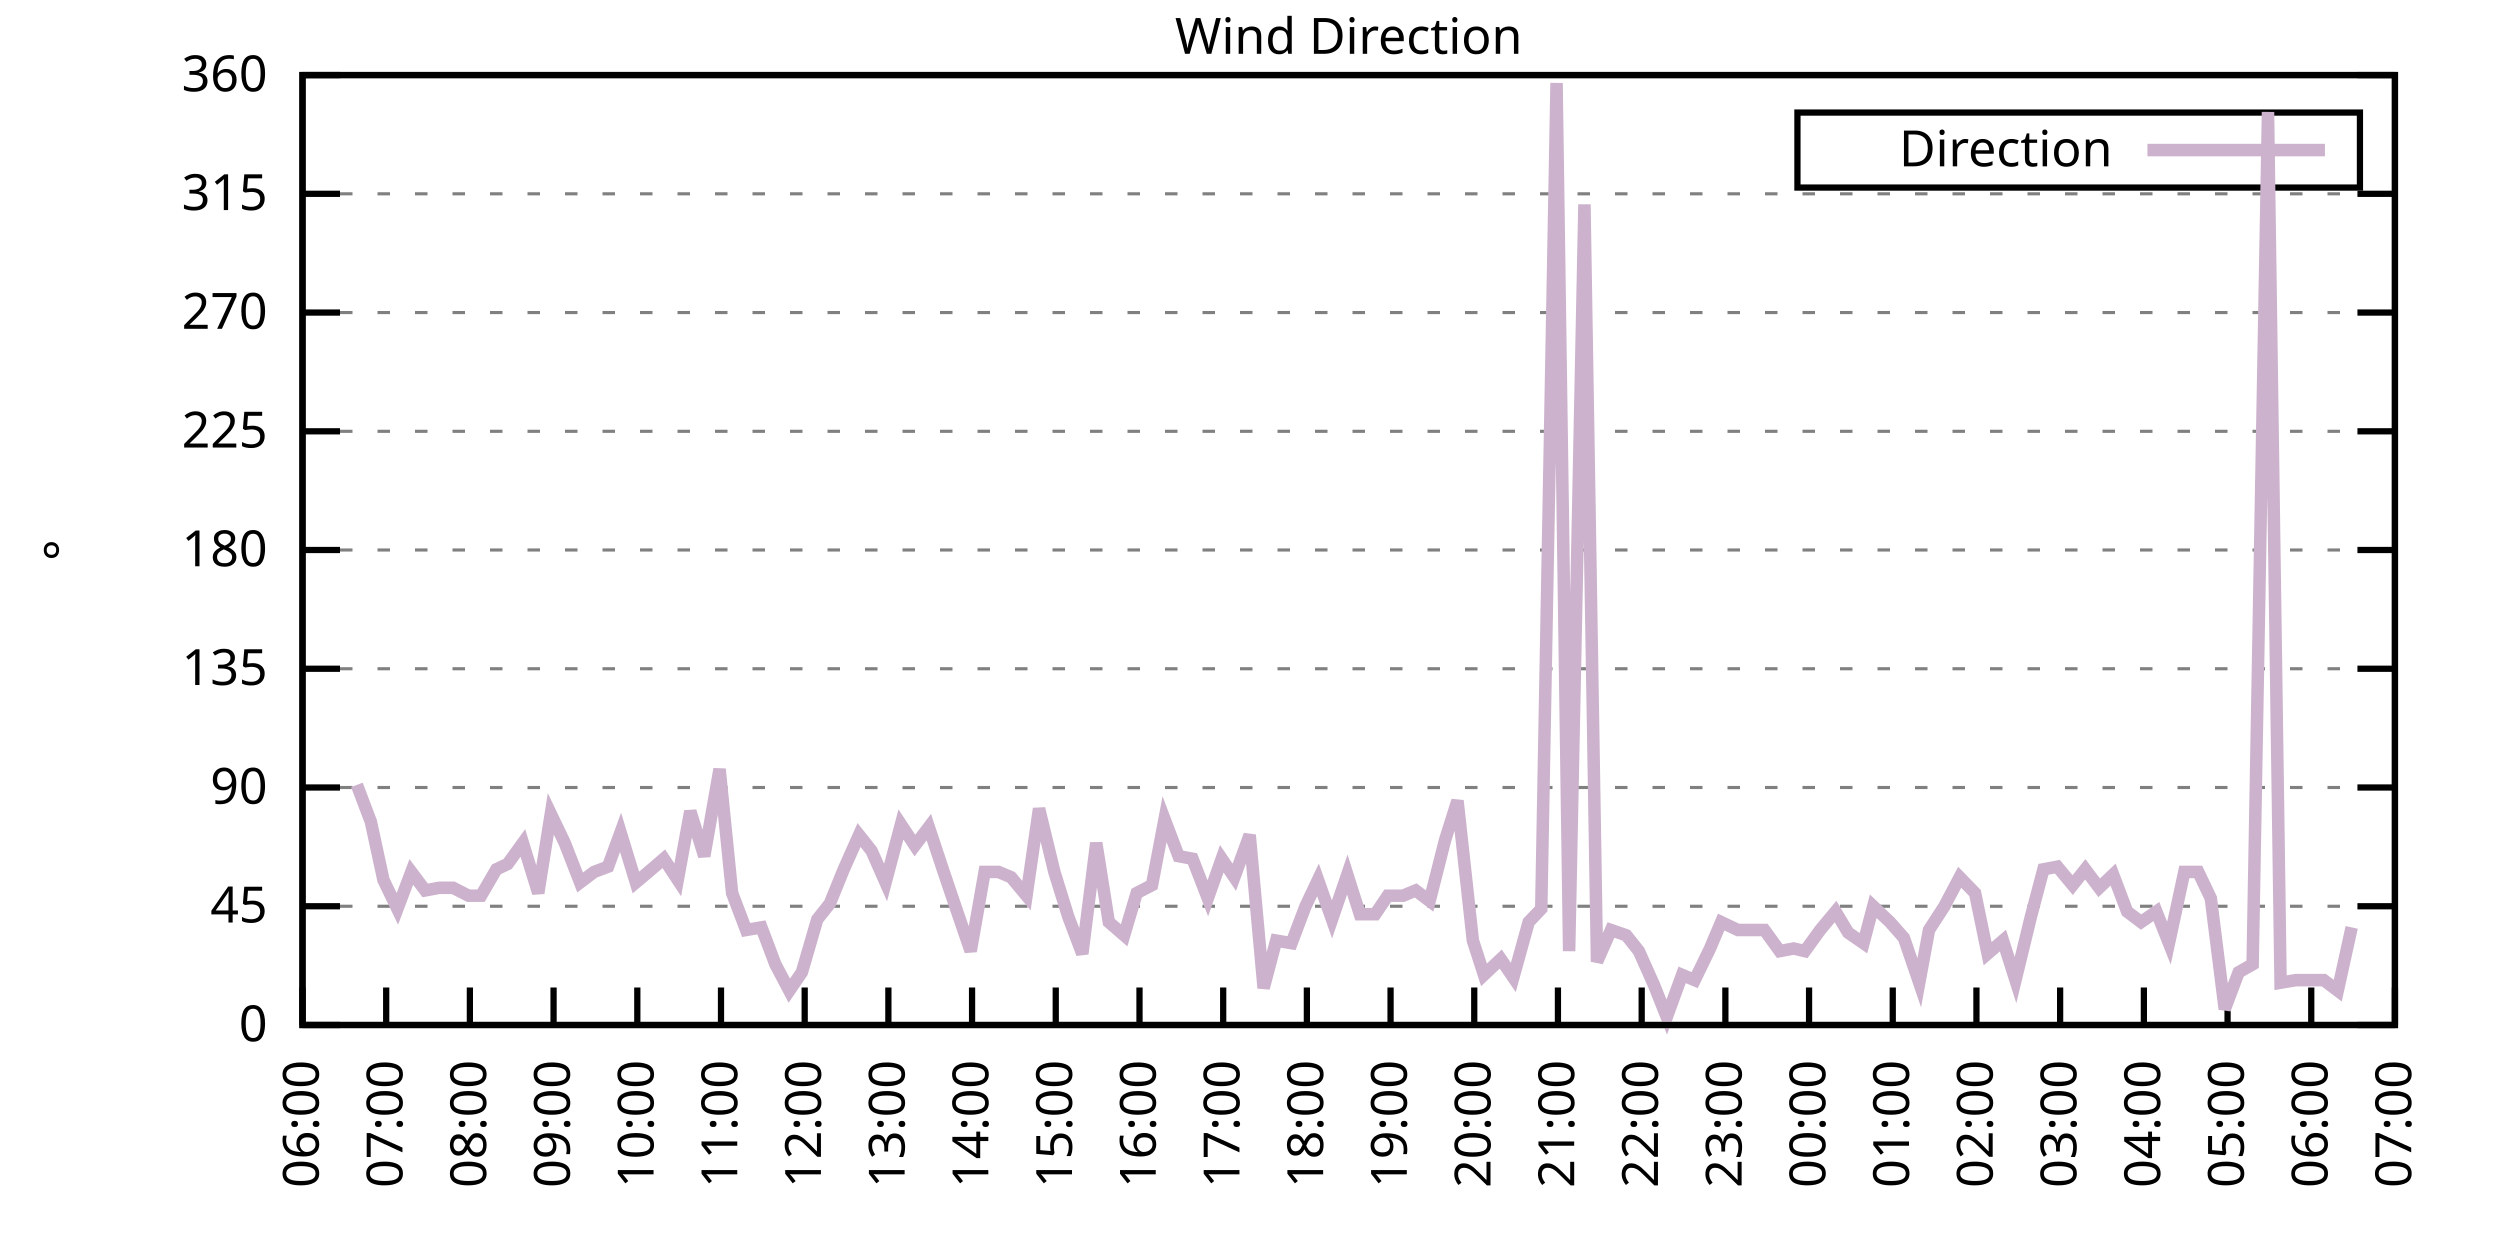
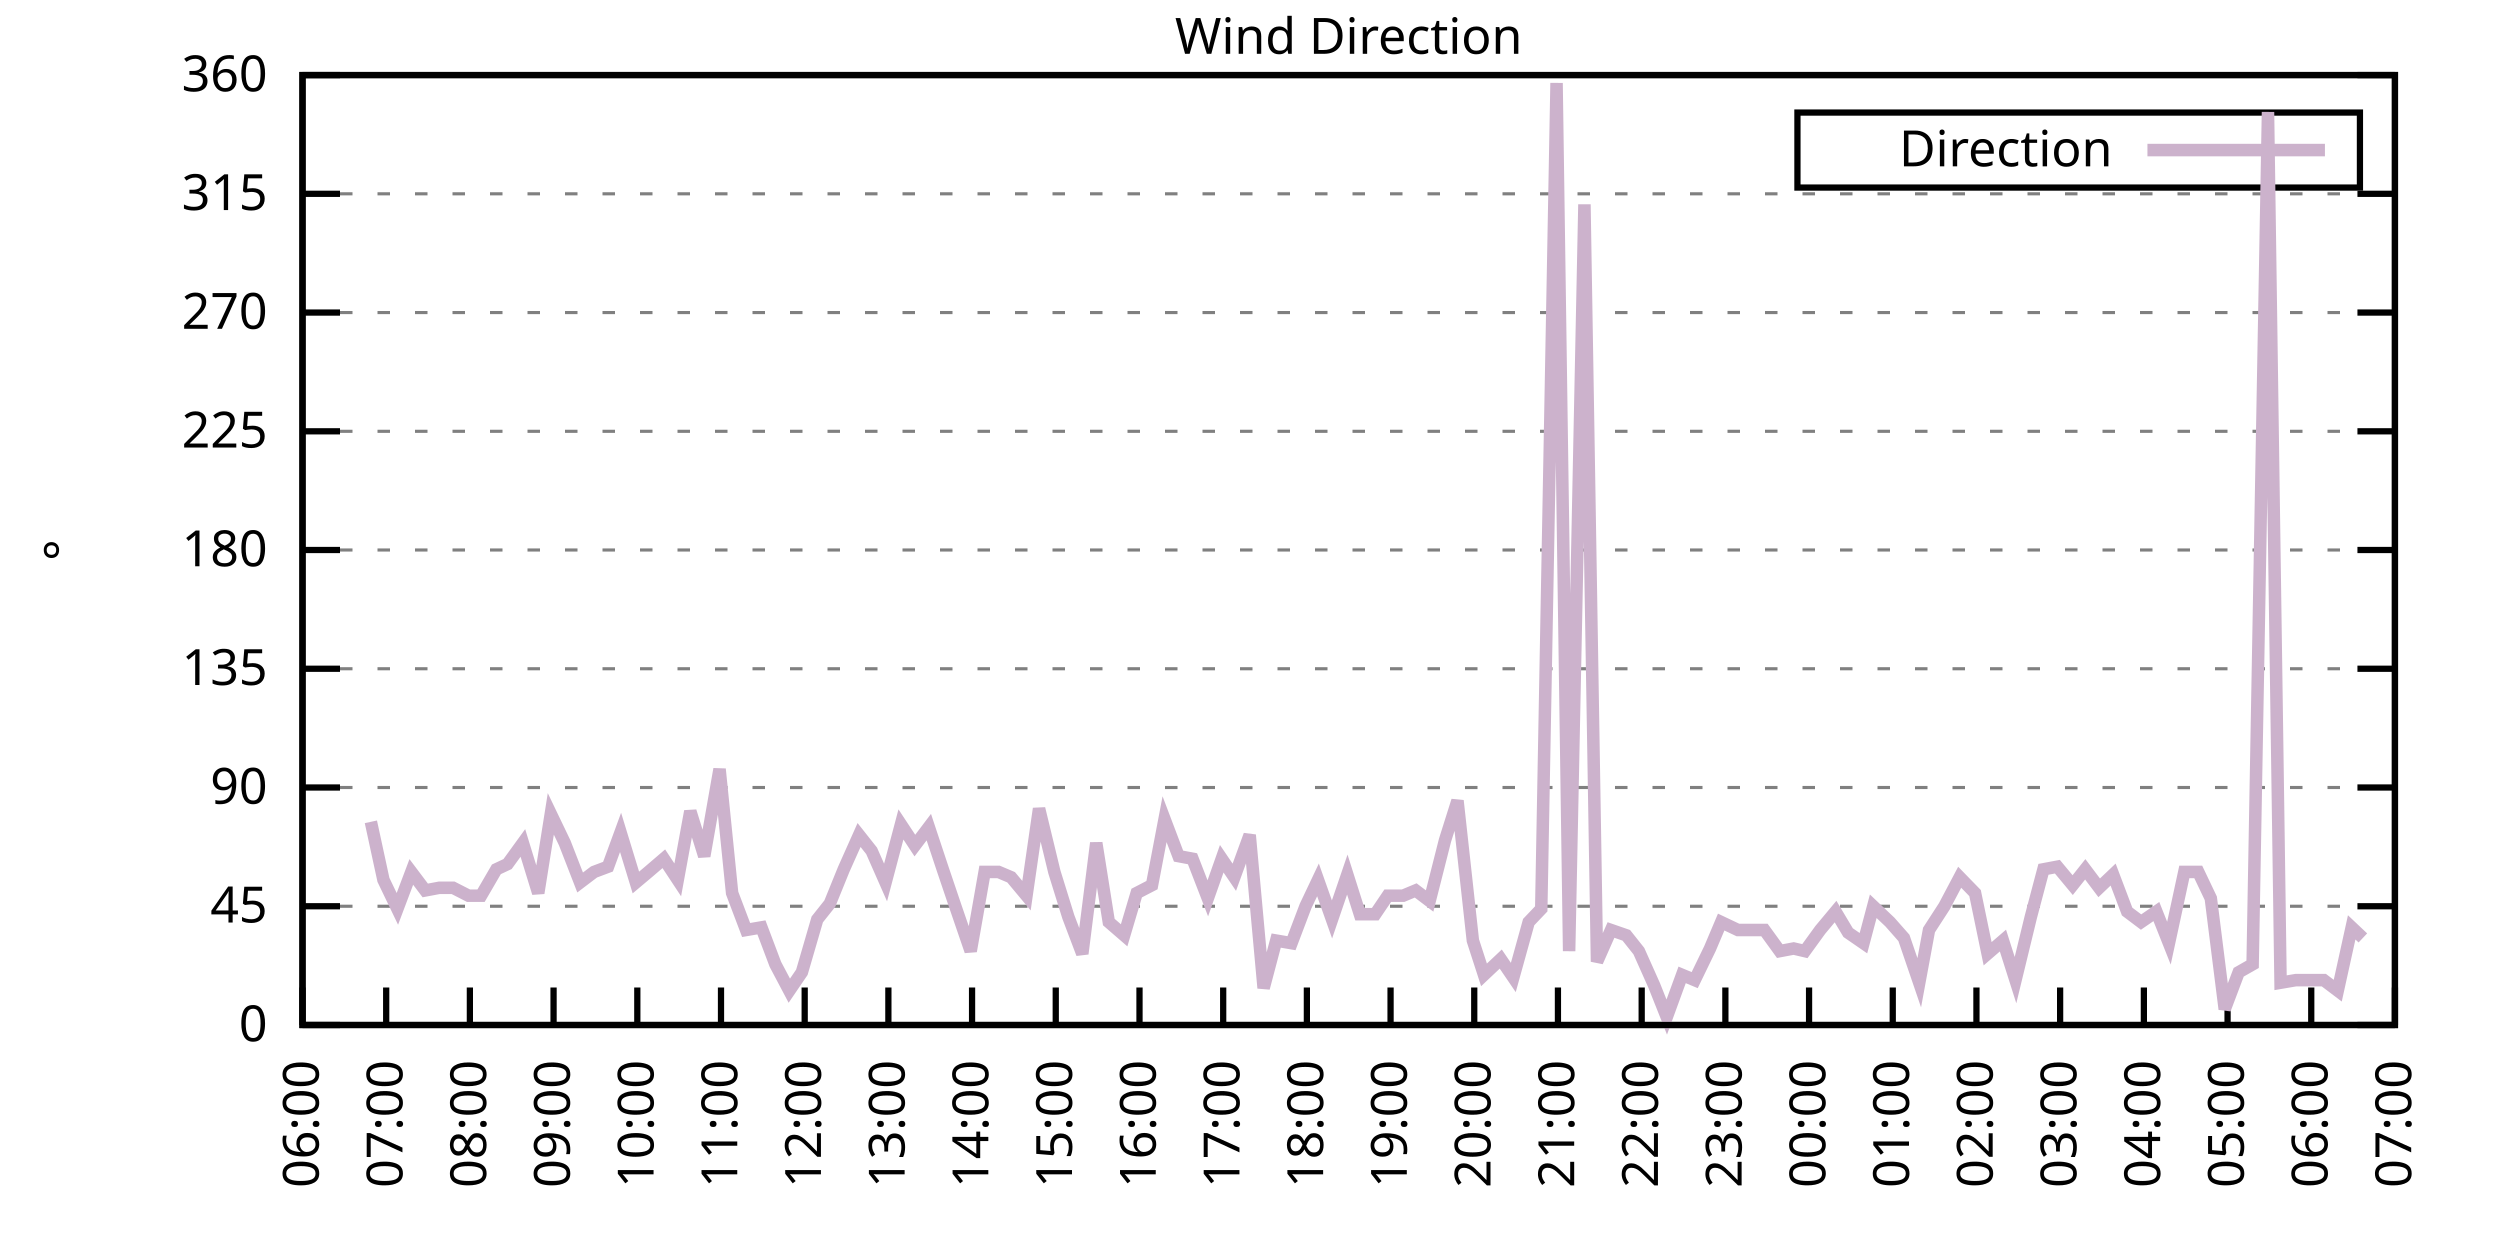
<svg xmlns="http://www.w3.org/2000/svg" xmlns:xlink="http://www.w3.org/1999/xlink" width="400" height="200" viewBox="0 0 400 200">
  <g id="gnuplot_canvas">
    <rect x="0" y="0" width="400" height="200" fill="none" />
    <defs>
      <circle id="gpDot" r="0.5" stroke-width="0.5" stroke="currentColor" />
      <path id="gpPt0" stroke-width="0.333" stroke="currentColor" d="M-1,0 h2 M0,-1 v2" />
      <path id="gpPt1" stroke-width="0.333" stroke="currentColor" d="M-1,-1 L1,1 M1,-1 L-1,1" />
      <path id="gpPt2" stroke-width="0.333" stroke="currentColor" d="M-1,0 L1,0 M0,-1 L0,1 M-1,-1 L1,1 M-1,1 L1,-1" />
      <rect id="gpPt3" stroke-width="0.333" stroke="currentColor" x="-1" y="-1" width="2" height="2" />
      <rect id="gpPt4" stroke-width="0.333" stroke="currentColor" fill="currentColor" x="-1" y="-1" width="2" height="2" />
      <circle id="gpPt5" stroke-width="0.333" stroke="currentColor" cx="0" cy="0" r="1" />
      <use xlink:href="#gpPt5" id="gpPt6" fill="currentColor" stroke="none" />
      <path id="gpPt7" stroke-width="0.333" stroke="currentColor" d="M0,-1.33 L-1.33,0.67 L1.33,0.67 z" />
      <use xlink:href="#gpPt7" id="gpPt8" fill="currentColor" stroke="none" />
      <use xlink:href="#gpPt7" id="gpPt9" stroke="currentColor" transform="rotate(180)" />
      <use xlink:href="#gpPt9" id="gpPt10" fill="currentColor" stroke="none" />
      <use xlink:href="#gpPt3" id="gpPt11" stroke="currentColor" transform="rotate(45)" />
      <use xlink:href="#gpPt11" id="gpPt12" fill="currentColor" stroke="none" />
      <path id="gpPt13" stroke-width="0.333" stroke="currentColor" d="M0,1.330 L1.265,0.411 L0.782,-1.067 L-0.782,-1.076 L-1.265,0.411 z" />
      <use xlink:href="#gpPt13" id="gpPt14" fill="currentColor" stroke="none" />
      <filter id="textbox" filterUnits="objectBoundingBox" x="0" y="0" height="1" width="1">
        <feFlood flood-color="white" flood-opacity="1" result="bgnd" />
        <feComposite in="SourceGraphic" in2="bgnd" operator="atop" />
      </filter>
      <filter id="greybox" filterUnits="objectBoundingBox" x="0" y="0" height="1" width="1">
        <feFlood flood-color="lightgrey" flood-opacity="1" result="grey" />
        <feComposite in="SourceGraphic" in2="grey" operator="atop" />
      </filter>
    </defs>
    <g fill="none" color="white" stroke="currentColor" stroke-width="1.00" stroke-linecap="butt" stroke-linejoin="miter">
</g>
    <g fill="none" color="black" stroke="currentColor" stroke-width="1.00" stroke-linecap="butt" stroke-linejoin="miter">
      <g stroke="none" shape-rendering="crispEdges">
        <polygon fill="rgb(255, 255, 255)" points="48.40,164.00 383.18,164.00 383.18,12.02 48.40,12.02 " />
      </g>
    </g>
    <g fill="none" color="black" stroke="currentColor" stroke-width="1.00" stroke-linecap="butt" stroke-linejoin="miter">
</g>
    <g fill="none" color="black" stroke="black" stroke-width="0.50" stroke-linecap="butt" stroke-linejoin="miter">
</g>
    <g fill="none" color="gray" stroke="currentColor" stroke-width="0.50" stroke-linecap="butt" stroke-linejoin="miter">
      <path stroke="gray" stroke-dasharray="2,4" class="gridline" d="M48.40,164.00 L383.19,164.00  " />
    </g>
    <g fill="none" color="gray" stroke="gray" stroke-width="1.00" stroke-linecap="butt" stroke-linejoin="miter">
</g>
    <g fill="none" color="black" stroke="currentColor" stroke-width="1.00" stroke-linecap="butt" stroke-linejoin="miter">
      <path stroke="black" d="M48.40,164.00 L54.40,164.00 M383.19,164.00 L377.19,164.00  " />
      <g transform="translate(42.80,166.60)" stroke="none" fill="black" font-family="Sans" font-size="8.00" text-anchor="end">
        <text>
          <tspan font-family="Sans"> 0</tspan>
        </text>
      </g>
    </g>
    <g fill="none" color="black" stroke="currentColor" stroke-width="1.00" stroke-linecap="butt" stroke-linejoin="miter">
</g>
    <g fill="none" color="black" stroke="black" stroke-width="0.50" stroke-linecap="butt" stroke-linejoin="miter">
</g>
    <g fill="none" color="gray" stroke="currentColor" stroke-width="0.50" stroke-linecap="butt" stroke-linejoin="miter">
      <path stroke="gray" stroke-dasharray="2,4" class="gridline" d="M48.40,145.00 L383.19,145.00  " />
    </g>
    <g fill="none" color="gray" stroke="gray" stroke-width="1.00" stroke-linecap="butt" stroke-linejoin="miter">
</g>
    <g fill="none" color="black" stroke="currentColor" stroke-width="1.00" stroke-linecap="butt" stroke-linejoin="miter">
      <path stroke="black" d="M48.40,145.00 L54.40,145.00 M383.19,145.00 L377.19,145.00  " />
      <g transform="translate(42.80,147.60)" stroke="none" fill="black" font-family="Sans" font-size="8.00" text-anchor="end">
        <text>
          <tspan font-family="Sans"> 45</tspan>
        </text>
      </g>
    </g>
    <g fill="none" color="black" stroke="currentColor" stroke-width="1.00" stroke-linecap="butt" stroke-linejoin="miter">
</g>
    <g fill="none" color="black" stroke="black" stroke-width="0.50" stroke-linecap="butt" stroke-linejoin="miter">
</g>
    <g fill="none" color="gray" stroke="currentColor" stroke-width="0.50" stroke-linecap="butt" stroke-linejoin="miter">
      <path stroke="gray" stroke-dasharray="2,4" class="gridline" d="M48.40,126.00 L383.19,126.00  " />
    </g>
    <g fill="none" color="gray" stroke="gray" stroke-width="1.00" stroke-linecap="butt" stroke-linejoin="miter">
</g>
    <g fill="none" color="black" stroke="currentColor" stroke-width="1.00" stroke-linecap="butt" stroke-linejoin="miter">
      <path stroke="black" d="M48.40,126.00 L54.40,126.00 M383.19,126.00 L377.19,126.00  " />
      <g transform="translate(42.80,128.60)" stroke="none" fill="black" font-family="Sans" font-size="8.00" text-anchor="end">
        <text>
          <tspan font-family="Sans"> 90</tspan>
        </text>
      </g>
    </g>
    <g fill="none" color="black" stroke="currentColor" stroke-width="1.00" stroke-linecap="butt" stroke-linejoin="miter">
</g>
    <g fill="none" color="black" stroke="black" stroke-width="0.50" stroke-linecap="butt" stroke-linejoin="miter">
</g>
    <g fill="none" color="gray" stroke="currentColor" stroke-width="0.50" stroke-linecap="butt" stroke-linejoin="miter">
      <path stroke="gray" stroke-dasharray="2,4" class="gridline" d="M48.40,107.00 L383.19,107.00  " />
    </g>
    <g fill="none" color="gray" stroke="gray" stroke-width="1.00" stroke-linecap="butt" stroke-linejoin="miter">
</g>
    <g fill="none" color="black" stroke="currentColor" stroke-width="1.00" stroke-linecap="butt" stroke-linejoin="miter">
      <path stroke="black" d="M48.40,107.00 L54.40,107.00 M383.19,107.00 L377.19,107.00  " />
      <g transform="translate(42.80,109.60)" stroke="none" fill="black" font-family="Sans" font-size="8.00" text-anchor="end">
        <text>
          <tspan font-family="Sans"> 135</tspan>
        </text>
      </g>
    </g>
    <g fill="none" color="black" stroke="currentColor" stroke-width="1.00" stroke-linecap="butt" stroke-linejoin="miter">
</g>
    <g fill="none" color="black" stroke="black" stroke-width="0.50" stroke-linecap="butt" stroke-linejoin="miter">
</g>
    <g fill="none" color="gray" stroke="currentColor" stroke-width="0.50" stroke-linecap="butt" stroke-linejoin="miter">
      <path stroke="gray" stroke-dasharray="2,4" class="gridline" d="M48.40,88.00 L383.19,88.00  " />
    </g>
    <g fill="none" color="gray" stroke="gray" stroke-width="1.00" stroke-linecap="butt" stroke-linejoin="miter">
</g>
    <g fill="none" color="black" stroke="currentColor" stroke-width="1.00" stroke-linecap="butt" stroke-linejoin="miter">
      <path stroke="black" d="M48.40,88.00 L54.40,88.00 M383.19,88.00 L377.19,88.00  " />
      <g transform="translate(42.80,90.60)" stroke="none" fill="black" font-family="Sans" font-size="8.00" text-anchor="end">
        <text>
          <tspan font-family="Sans"> 180</tspan>
        </text>
      </g>
    </g>
    <g fill="none" color="black" stroke="currentColor" stroke-width="1.00" stroke-linecap="butt" stroke-linejoin="miter">
</g>
    <g fill="none" color="black" stroke="black" stroke-width="0.50" stroke-linecap="butt" stroke-linejoin="miter">
</g>
    <g fill="none" color="gray" stroke="currentColor" stroke-width="0.50" stroke-linecap="butt" stroke-linejoin="miter">
      <path stroke="gray" stroke-dasharray="2,4" class="gridline" d="M48.40,69.01 L383.19,69.01  " />
    </g>
    <g fill="none" color="gray" stroke="gray" stroke-width="1.00" stroke-linecap="butt" stroke-linejoin="miter">
</g>
    <g fill="none" color="black" stroke="currentColor" stroke-width="1.00" stroke-linecap="butt" stroke-linejoin="miter">
      <path stroke="black" d="M48.40,69.01 L54.40,69.01 M383.19,69.01 L377.19,69.01  " />
      <g transform="translate(42.80,71.61)" stroke="none" fill="black" font-family="Sans" font-size="8.00" text-anchor="end">
        <text>
          <tspan font-family="Sans"> 225</tspan>
        </text>
      </g>
    </g>
    <g fill="none" color="black" stroke="currentColor" stroke-width="1.00" stroke-linecap="butt" stroke-linejoin="miter">
</g>
    <g fill="none" color="black" stroke="black" stroke-width="0.50" stroke-linecap="butt" stroke-linejoin="miter">
</g>
    <g fill="none" color="gray" stroke="currentColor" stroke-width="0.50" stroke-linecap="butt" stroke-linejoin="miter">
      <path stroke="gray" stroke-dasharray="2,4" class="gridline" d="M48.40,50.01 L383.19,50.01  " />
    </g>
    <g fill="none" color="gray" stroke="gray" stroke-width="1.00" stroke-linecap="butt" stroke-linejoin="miter">
</g>
    <g fill="none" color="black" stroke="currentColor" stroke-width="1.00" stroke-linecap="butt" stroke-linejoin="miter">
      <path stroke="black" d="M48.40,50.01 L54.40,50.01 M383.19,50.01 L377.19,50.01  " />
      <g transform="translate(42.80,52.61)" stroke="none" fill="black" font-family="Sans" font-size="8.00" text-anchor="end">
        <text>
          <tspan font-family="Sans"> 270</tspan>
        </text>
      </g>
    </g>
    <g fill="none" color="black" stroke="currentColor" stroke-width="1.00" stroke-linecap="butt" stroke-linejoin="miter">
</g>
    <g fill="none" color="black" stroke="black" stroke-width="0.50" stroke-linecap="butt" stroke-linejoin="miter">
</g>
    <g fill="none" color="gray" stroke="currentColor" stroke-width="0.50" stroke-linecap="butt" stroke-linejoin="miter">
      <path stroke="gray" stroke-dasharray="2,4" class="gridline" d="M48.40,31.01 L383.19,31.01  " />
    </g>
    <g fill="none" color="gray" stroke="gray" stroke-width="1.00" stroke-linecap="butt" stroke-linejoin="miter">
</g>
    <g fill="none" color="black" stroke="currentColor" stroke-width="1.00" stroke-linecap="butt" stroke-linejoin="miter">
      <path stroke="black" d="M48.40,31.01 L54.40,31.01 M383.19,31.01 L377.19,31.01  " />
      <g transform="translate(42.80,33.61)" stroke="none" fill="black" font-family="Sans" font-size="8.00" text-anchor="end">
        <text>
          <tspan font-family="Sans"> 315</tspan>
        </text>
      </g>
    </g>
    <g fill="none" color="black" stroke="currentColor" stroke-width="1.00" stroke-linecap="butt" stroke-linejoin="miter">
</g>
    <g fill="none" color="black" stroke="black" stroke-width="0.50" stroke-linecap="butt" stroke-linejoin="miter">
</g>
    <g fill="none" color="gray" stroke="currentColor" stroke-width="0.50" stroke-linecap="butt" stroke-linejoin="miter">
      <path stroke="gray" stroke-dasharray="2,4" class="gridline" d="M48.40,12.01 L383.19,12.01  " />
    </g>
    <g fill="none" color="gray" stroke="gray" stroke-width="1.00" stroke-linecap="butt" stroke-linejoin="miter">
</g>
    <g fill="none" color="black" stroke="currentColor" stroke-width="1.00" stroke-linecap="butt" stroke-linejoin="miter">
      <path stroke="black" d="M48.40,12.01 L54.40,12.01 M383.19,12.01 L377.19,12.01  " />
      <g transform="translate(42.80,14.61)" stroke="none" fill="black" font-family="Sans" font-size="8.00" text-anchor="end">
        <text>
          <tspan font-family="Sans"> 360</tspan>
        </text>
      </g>
    </g>
    <g fill="none" color="black" stroke="currentColor" stroke-width="1.00" stroke-linecap="butt" stroke-linejoin="miter">
      <path stroke="black" d="M48.40,164.00 L48.40,158.00  " />
      <g transform="translate(51.00,169.60) rotate(270.00)" stroke="none" fill="black" font-family="Sans" font-size="8.00" text-anchor="end">
        <text>
          <tspan font-family="Sans">06:00</tspan>
        </text>
      </g>
    </g>
    <g fill="none" color="black" stroke="currentColor" stroke-width="1.00" stroke-linecap="butt" stroke-linejoin="miter">
      <path stroke="black" d="M61.79,164.00 L61.79,158.00  " />
      <g transform="translate(64.39,169.60) rotate(270.00)" stroke="none" fill="black" font-family="Sans" font-size="8.00" text-anchor="end">
        <text>
          <tspan font-family="Sans">07:00</tspan>
        </text>
      </g>
    </g>
    <g fill="none" color="black" stroke="currentColor" stroke-width="1.00" stroke-linecap="butt" stroke-linejoin="miter">
      <path stroke="black" d="M75.18,164.00 L75.18,158.00  " />
      <g transform="translate(77.78,169.60) rotate(270.00)" stroke="none" fill="black" font-family="Sans" font-size="8.00" text-anchor="end">
        <text>
          <tspan font-family="Sans">08:00</tspan>
        </text>
      </g>
    </g>
    <g fill="none" color="black" stroke="currentColor" stroke-width="1.00" stroke-linecap="butt" stroke-linejoin="miter">
      <path stroke="black" d="M88.57,164.00 L88.57,158.00  " />
      <g transform="translate(91.17,169.60) rotate(270.00)" stroke="none" fill="black" font-family="Sans" font-size="8.00" text-anchor="end">
        <text>
          <tspan font-family="Sans">09:00</tspan>
        </text>
      </g>
    </g>
    <g fill="none" color="black" stroke="currentColor" stroke-width="1.00" stroke-linecap="butt" stroke-linejoin="miter">
      <path stroke="black" d="M101.97,164.00 L101.97,158.00  " />
      <g transform="translate(104.57,169.60) rotate(270.00)" stroke="none" fill="black" font-family="Sans" font-size="8.00" text-anchor="end">
        <text>
          <tspan font-family="Sans">10:00</tspan>
        </text>
      </g>
    </g>
    <g fill="none" color="black" stroke="currentColor" stroke-width="1.00" stroke-linecap="butt" stroke-linejoin="miter">
      <path stroke="black" d="M115.36,164.00 L115.36,158.00  " />
      <g transform="translate(117.96,169.60) rotate(270.00)" stroke="none" fill="black" font-family="Sans" font-size="8.00" text-anchor="end">
        <text>
          <tspan font-family="Sans">11:00</tspan>
        </text>
      </g>
    </g>
    <g fill="none" color="black" stroke="currentColor" stroke-width="1.00" stroke-linecap="butt" stroke-linejoin="miter">
      <path stroke="black" d="M128.75,164.00 L128.75,158.00  " />
      <g transform="translate(131.35,169.60) rotate(270.00)" stroke="none" fill="black" font-family="Sans" font-size="8.00" text-anchor="end">
        <text>
          <tspan font-family="Sans">12:00</tspan>
        </text>
      </g>
    </g>
    <g fill="none" color="black" stroke="currentColor" stroke-width="1.00" stroke-linecap="butt" stroke-linejoin="miter">
      <path stroke="black" d="M142.14,164.00 L142.14,158.00  " />
      <g transform="translate(144.74,169.60) rotate(270.00)" stroke="none" fill="black" font-family="Sans" font-size="8.00" text-anchor="end">
        <text>
          <tspan font-family="Sans">13:00</tspan>
        </text>
      </g>
    </g>
    <g fill="none" color="black" stroke="currentColor" stroke-width="1.00" stroke-linecap="butt" stroke-linejoin="miter">
      <path stroke="black" d="M155.53,164.00 L155.53,158.00  " />
      <g transform="translate(158.13,169.60) rotate(270.00)" stroke="none" fill="black" font-family="Sans" font-size="8.00" text-anchor="end">
        <text>
          <tspan font-family="Sans">14:00</tspan>
        </text>
      </g>
    </g>
    <g fill="none" color="black" stroke="currentColor" stroke-width="1.00" stroke-linecap="butt" stroke-linejoin="miter">
      <path stroke="black" d="M168.92,164.00 L168.92,158.00  " />
      <g transform="translate(171.52,169.60) rotate(270.00)" stroke="none" fill="black" font-family="Sans" font-size="8.00" text-anchor="end">
        <text>
          <tspan font-family="Sans">15:00</tspan>
        </text>
      </g>
    </g>
    <g fill="none" color="black" stroke="currentColor" stroke-width="1.00" stroke-linecap="butt" stroke-linejoin="miter">
      <path stroke="black" d="M182.32,164.00 L182.32,158.00  " />
      <g transform="translate(184.92,169.60) rotate(270.00)" stroke="none" fill="black" font-family="Sans" font-size="8.00" text-anchor="end">
        <text>
          <tspan font-family="Sans">16:00</tspan>
        </text>
      </g>
    </g>
    <g fill="none" color="black" stroke="currentColor" stroke-width="1.00" stroke-linecap="butt" stroke-linejoin="miter">
      <path stroke="black" d="M195.71,164.00 L195.71,158.00  " />
      <g transform="translate(198.31,169.60) rotate(270.00)" stroke="none" fill="black" font-family="Sans" font-size="8.00" text-anchor="end">
        <text>
          <tspan font-family="Sans">17:00</tspan>
        </text>
      </g>
    </g>
    <g fill="none" color="black" stroke="currentColor" stroke-width="1.00" stroke-linecap="butt" stroke-linejoin="miter">
      <path stroke="black" d="M209.10,164.00 L209.10,158.00  " />
      <g transform="translate(211.70,169.60) rotate(270.00)" stroke="none" fill="black" font-family="Sans" font-size="8.00" text-anchor="end">
        <text>
          <tspan font-family="Sans">18:00</tspan>
        </text>
      </g>
    </g>
    <g fill="none" color="black" stroke="currentColor" stroke-width="1.00" stroke-linecap="butt" stroke-linejoin="miter">
      <path stroke="black" d="M222.49,164.00 L222.49,158.00  " />
      <g transform="translate(225.09,169.60) rotate(270.00)" stroke="none" fill="black" font-family="Sans" font-size="8.00" text-anchor="end">
        <text>
          <tspan font-family="Sans">19:00</tspan>
        </text>
      </g>
    </g>
    <g fill="none" color="black" stroke="currentColor" stroke-width="1.00" stroke-linecap="butt" stroke-linejoin="miter">
      <path stroke="black" d="M235.88,164.00 L235.88,158.00  " />
      <g transform="translate(238.48,169.60) rotate(270.00)" stroke="none" fill="black" font-family="Sans" font-size="8.00" text-anchor="end">
        <text>
          <tspan font-family="Sans">20:00</tspan>
        </text>
      </g>
    </g>
    <g fill="none" color="black" stroke="currentColor" stroke-width="1.00" stroke-linecap="butt" stroke-linejoin="miter">
      <path stroke="black" d="M249.27,164.00 L249.27,158.00  " />
      <g transform="translate(251.87,169.60) rotate(270.00)" stroke="none" fill="black" font-family="Sans" font-size="8.00" text-anchor="end">
        <text>
          <tspan font-family="Sans">21:00</tspan>
        </text>
      </g>
    </g>
    <g fill="none" color="black" stroke="currentColor" stroke-width="1.00" stroke-linecap="butt" stroke-linejoin="miter">
      <path stroke="black" d="M262.67,164.00 L262.67,158.00  " />
      <g transform="translate(265.27,169.60) rotate(270.00)" stroke="none" fill="black" font-family="Sans" font-size="8.00" text-anchor="end">
        <text>
          <tspan font-family="Sans">22:00</tspan>
        </text>
      </g>
    </g>
    <g fill="none" color="black" stroke="currentColor" stroke-width="1.00" stroke-linecap="butt" stroke-linejoin="miter">
      <path stroke="black" d="M276.06,164.00 L276.06,158.00  " />
      <g transform="translate(278.66,169.60) rotate(270.00)" stroke="none" fill="black" font-family="Sans" font-size="8.00" text-anchor="end">
        <text>
          <tspan font-family="Sans">23:00</tspan>
        </text>
      </g>
    </g>
    <g fill="none" color="black" stroke="currentColor" stroke-width="1.00" stroke-linecap="butt" stroke-linejoin="miter">
      <path stroke="black" d="M289.45,164.00 L289.45,158.00  " />
      <g transform="translate(292.05,169.60) rotate(270.00)" stroke="none" fill="black" font-family="Sans" font-size="8.00" text-anchor="end">
        <text>
          <tspan font-family="Sans">00:00</tspan>
        </text>
      </g>
    </g>
    <g fill="none" color="black" stroke="currentColor" stroke-width="1.00" stroke-linecap="butt" stroke-linejoin="miter">
      <path stroke="black" d="M302.84,164.00 L302.84,158.00  " />
      <g transform="translate(305.44,169.60) rotate(270.00)" stroke="none" fill="black" font-family="Sans" font-size="8.00" text-anchor="end">
        <text>
          <tspan font-family="Sans">01:00</tspan>
        </text>
      </g>
    </g>
    <g fill="none" color="black" stroke="currentColor" stroke-width="1.00" stroke-linecap="butt" stroke-linejoin="miter">
      <path stroke="black" d="M316.23,164.00 L316.23,158.00  " />
      <g transform="translate(318.83,169.60) rotate(270.00)" stroke="none" fill="black" font-family="Sans" font-size="8.00" text-anchor="end">
        <text>
          <tspan font-family="Sans">02:00</tspan>
        </text>
      </g>
    </g>
    <g fill="none" color="black" stroke="currentColor" stroke-width="1.00" stroke-linecap="butt" stroke-linejoin="miter">
      <path stroke="black" d="M329.62,164.00 L329.62,158.00  " />
      <g transform="translate(332.22,169.60) rotate(270.00)" stroke="none" fill="black" font-family="Sans" font-size="8.00" text-anchor="end">
        <text>
          <tspan font-family="Sans">03:00</tspan>
        </text>
      </g>
    </g>
    <g fill="none" color="black" stroke="currentColor" stroke-width="1.00" stroke-linecap="butt" stroke-linejoin="miter">
      <path stroke="black" d="M343.02,164.00 L343.02,158.00  " />
      <g transform="translate(345.62,169.60) rotate(270.00)" stroke="none" fill="black" font-family="Sans" font-size="8.00" text-anchor="end">
        <text>
          <tspan font-family="Sans">04:00</tspan>
        </text>
      </g>
    </g>
    <g fill="none" color="black" stroke="currentColor" stroke-width="1.00" stroke-linecap="butt" stroke-linejoin="miter">
      <path stroke="black" d="M356.41,164.00 L356.41,158.00  " />
      <g transform="translate(359.01,169.60) rotate(270.00)" stroke="none" fill="black" font-family="Sans" font-size="8.00" text-anchor="end">
        <text>
          <tspan font-family="Sans">05:00</tspan>
        </text>
      </g>
    </g>
    <g fill="none" color="black" stroke="currentColor" stroke-width="1.00" stroke-linecap="butt" stroke-linejoin="miter">
      <path stroke="black" d="M369.80,164.00 L369.80,158.00  " />
      <g transform="translate(372.40,169.60) rotate(270.00)" stroke="none" fill="black" font-family="Sans" font-size="8.00" text-anchor="end">
        <text>
          <tspan font-family="Sans">06:00</tspan>
        </text>
      </g>
    </g>
    <g fill="none" color="black" stroke="currentColor" stroke-width="1.00" stroke-linecap="butt" stroke-linejoin="miter">
      <path stroke="black" d="M383.19,164.00 L383.19,158.00  " />
      <g transform="translate(385.79,169.60) rotate(270.00)" stroke="none" fill="black" font-family="Sans" font-size="8.00" text-anchor="end">
        <text>
          <tspan font-family="Sans">07:00</tspan>
        </text>
      </g>
    </g>
    <g fill="none" color="black" stroke="currentColor" stroke-width="1.00" stroke-linecap="butt" stroke-linejoin="miter">
</g>
    <g fill="none" color="black" stroke="currentColor" stroke-width="1.00" stroke-linecap="butt" stroke-linejoin="miter">
      <path stroke="black" d="M48.40,12.01 L48.40,164.00 L383.19,164.00 L383.19,12.01 L48.40,12.01 Z  " />
    </g>
    <g fill="none" color="black" stroke="currentColor" stroke-width="1.00" stroke-linecap="butt" stroke-linejoin="miter">
</g>
    <g fill="none" color="black" stroke="currentColor" stroke-width="1.00" stroke-linecap="butt" stroke-linejoin="miter">
      <path stroke="black" d="M287.59,30.01 L287.59,18.01 L377.59,18.01 L377.59,30.01 L287.59,30.01 Z  " />
    </g>
    <g id="Wind_direction_plot_1">
      <g fill="none" color="white" stroke="black" stroke-width="2.00" stroke-linecap="butt" stroke-linejoin="miter">
</g>
      <g fill="none" color="black" stroke="currentColor" stroke-width="2.00" stroke-linecap="butt" stroke-linejoin="miter">
        <g transform="translate(337.99,26.61)" stroke="none" fill="black" font-family="Sans" font-size="8.00" text-anchor="end">
          <text>
            <tspan font-family="Sans">Direction</tspan>
          </text>
        </g>
      </g>
      <g fill="none" color="black" stroke="currentColor" stroke-width="2.00" stroke-linecap="butt" stroke-linejoin="miter">
-         <path stroke="rgb(204, 178, 204)" d="M343.59,24.01 L371.99,24.01 M57.10,125.58 L59.34,131.49 L61.35,140.78 L63.58,145.42 L65.81,139.51 L68.04,142.47   L70.27,142.05 L72.50,142.05 L74.96,143.31 L76.97,143.31 L79.42,139.09 L81.21,138.25 L83.66,134.87 L86.12,142.89   L88.13,130.22 L90.36,134.87 L92.82,141.20 L95.05,139.51 L97.28,138.67 L99.29,133.18 L101.74,141.20 L103.75,139.51   L106.21,137.40 L108.44,140.78 L110.45,129.80 L112.68,136.98 L115.13,123.05 L117.14,142.89 L119.38,148.80 L121.83,148.38   L124.06,154.29 L126.29,158.51 L128.30,155.56 L130.76,147.11 L132.77,144.58 L135.00,139.09 L137.45,133.60 L139.46,136.14   L141.69,141.20 L144.15,131.91 L146.38,135.29 L148.61,132.34 L150.85,139.09 L152.85,145.00 L155.31,152.18 L157.54,139.51   L159.77,139.51 L161.78,140.36 L164.24,143.31 L166.25,129.38 L168.70,139.51 L170.93,146.69 L173.17,152.60 L175.40,134.87   L177.41,147.53 L179.86,149.65 L181.87,142.89 L184.32,141.62 L186.33,131.07 L188.57,136.98 L190.80,137.40 L193.25,143.73   L195.48,137.40 L197.49,140.36 L199.95,133.60 L202.18,158.09 L204.19,150.49 L206.64,150.91 L208.88,145.00 L210.88,140.78   L213.12,147.11 L215.57,139.93 L217.58,146.27 L220.04,146.27 L222.04,143.31 L224.50,143.31 L226.51,142.47 L228.74,144.16   L231.20,134.45 L233.20,128.11 L235.66,150.49 L237.44,155.98 L240.12,153.45 L242.13,156.40 L244.59,147.53 L246.60,145.42   L249.05,13.28 L251.06,152.18 L253.51,32.70 L255.52,153.87 L257.76,148.80 L260.21,149.65 L262.22,152.18 L264.67,157.67   L266.68,162.73 L269.14,155.98 L271.15,156.82 L273.60,151.76 L275.39,147.53 L278.07,148.80 L280.07,148.80 L282.31,148.80   L284.76,152.18 L286.99,151.76 L288.78,152.18 L291.23,148.80 L293.69,145.85 L295.70,149.22 L298.15,150.91 L299.72,145.00   L302.39,147.53 L304.63,150.07 L307.08,157.24 L308.64,148.80 L311.10,145.00 L313.55,140.36 L316.01,142.89 L318.02,152.60   L320.47,150.49 L322.48,156.82 L324.94,146.69 L326.95,139.09 L329.18,138.67 L331.63,141.62 L333.64,139.09 L335.87,142.05   L338.10,139.93 L340.34,145.85 L342.57,147.53 L345.02,145.85 L347.03,150.91 L349.49,139.51 L351.72,139.51 L353.73,143.73   L355.96,161.47 L358.19,155.56 L360.42,154.29 L362.88,17.92 L364.89,157.24 L367.34,156.82 L369.35,156.82 L371.81,156.82   L374.04,158.51 L376.27,148.38  " />
+         <path stroke="rgb(204, 178, 204)" d="M343.59,24.01 L371.99,24.01 M59.34,131.49 L61.35,140.78 L63.58,145.42 L65.81,139.51 L68.04,142.47 L70.27,142.05   L72.50,142.05 L74.96,143.31 L76.97,143.31 L79.42,139.09 L81.21,138.25 L83.66,134.87 L86.12,142.89 L88.13,130.22   L90.36,134.87 L92.82,141.20 L95.05,139.51 L97.28,138.67 L99.29,133.18 L101.74,141.20 L103.75,139.51 L106.21,137.40   L108.44,140.78 L110.45,129.80 L112.68,136.98 L115.13,123.05 L117.14,142.89 L119.38,148.80 L121.83,148.38 L124.06,154.29   L126.29,158.51 L128.30,155.56 L130.76,147.11 L132.77,144.58 L135.00,139.09 L137.45,133.60 L139.46,136.14 L141.69,141.20   L144.15,131.91 L146.38,135.29 L148.61,132.34 L150.85,139.09 L152.85,145.00 L155.31,152.18 L157.54,139.51 L159.77,139.51   L161.78,140.36 L164.24,143.31 L166.25,129.38 L168.70,139.51 L170.93,146.69 L173.17,152.60 L175.40,134.87 L177.41,147.53   L179.86,149.65 L181.87,142.89 L184.32,141.62 L186.33,131.07 L188.57,136.98 L190.80,137.40 L193.25,143.73 L195.48,137.40   L197.49,140.36 L199.95,133.60 L202.18,158.09 L204.19,150.49 L206.64,150.91 L208.88,145.00 L210.88,140.78 L213.12,147.11   L215.57,139.93 L217.58,146.27 L220.04,146.27 L222.04,143.31 L224.50,143.31 L226.51,142.47 L228.74,144.16 L231.20,134.45   L233.20,128.11 L235.66,150.49 L237.44,155.98 L240.12,153.45 L242.13,156.40 L244.59,147.53 L246.60,145.42 L249.05,13.28   L251.06,152.18 L253.51,32.70 L255.52,153.87 L257.76,148.80 L260.21,149.65 L262.22,152.18 L264.67,157.67 L266.68,162.73   L269.14,155.98 L271.15,156.82 L273.60,151.76 L275.39,147.53 L278.07,148.80 L280.07,148.80 L282.31,148.80 L284.76,152.18   L286.99,151.76 L288.78,152.18 L291.23,148.80 L293.69,145.85 L295.70,149.22 L298.15,150.91 L299.72,145.00 L302.39,147.53   L304.63,150.07 L307.08,157.24 L308.64,148.80 L311.10,145.00 L313.55,140.36 L316.01,142.89 L318.02,152.60 L320.47,150.49   L322.48,156.82 L324.94,146.69 L326.95,139.09 L329.18,138.67 L331.63,141.62 L333.64,139.09 L335.87,142.05 L338.10,139.93   L340.34,145.85 L342.57,147.53 L345.02,145.85 L347.03,150.91 L349.49,139.51 L351.72,139.51 L353.73,143.73 L355.96,161.47   L358.19,155.56 L360.42,154.29 L362.88,17.92 L364.89,157.24 L367.34,156.82 L369.35,156.82 L371.81,156.82 L374.04,158.51   L376.27,148.38 L378.06,150.07  " />
      </g>
    </g>
    <g fill="none" color="black" stroke="currentColor" stroke-width="2.00" stroke-linecap="butt" stroke-linejoin="miter">
</g>
    <g fill="none" color="black" stroke="black" stroke-width="1.00" stroke-linecap="butt" stroke-linejoin="miter">
</g>
    <g fill="none" color="black" stroke="currentColor" stroke-width="1.00" stroke-linecap="butt" stroke-linejoin="miter">
      <path stroke="black" d="M48.40,12.01 L48.40,164.00 L383.19,164.00 L383.19,12.01 L48.40,12.01 Z  " />
      <g transform="translate(12.80,88.01) rotate(270.00)" stroke="none" fill="black" font-family="Sans" font-size="8.00" text-anchor="middle">
        <text>
          <tspan font-family="Sans">°</tspan>
        </text>
      </g>
    </g>
    <g fill="none" color="black" stroke="currentColor" stroke-width="1.00" stroke-linecap="butt" stroke-linejoin="miter">
</g>
    <g fill="none" color="black" stroke="currentColor" stroke-width="1.00" stroke-linecap="butt" stroke-linejoin="miter">
      <g transform="translate(215.79,8.61)" stroke="none" fill="black" font-family="Sans" font-size="8.00" text-anchor="middle">
        <text>
          <tspan font-family="Sans">Wind Direction</tspan>
        </text>
      </g>
    </g>
    <g fill="none" color="black" stroke="currentColor" stroke-width="1.00" stroke-linecap="butt" stroke-linejoin="miter">
</g>
  </g>
</svg>
